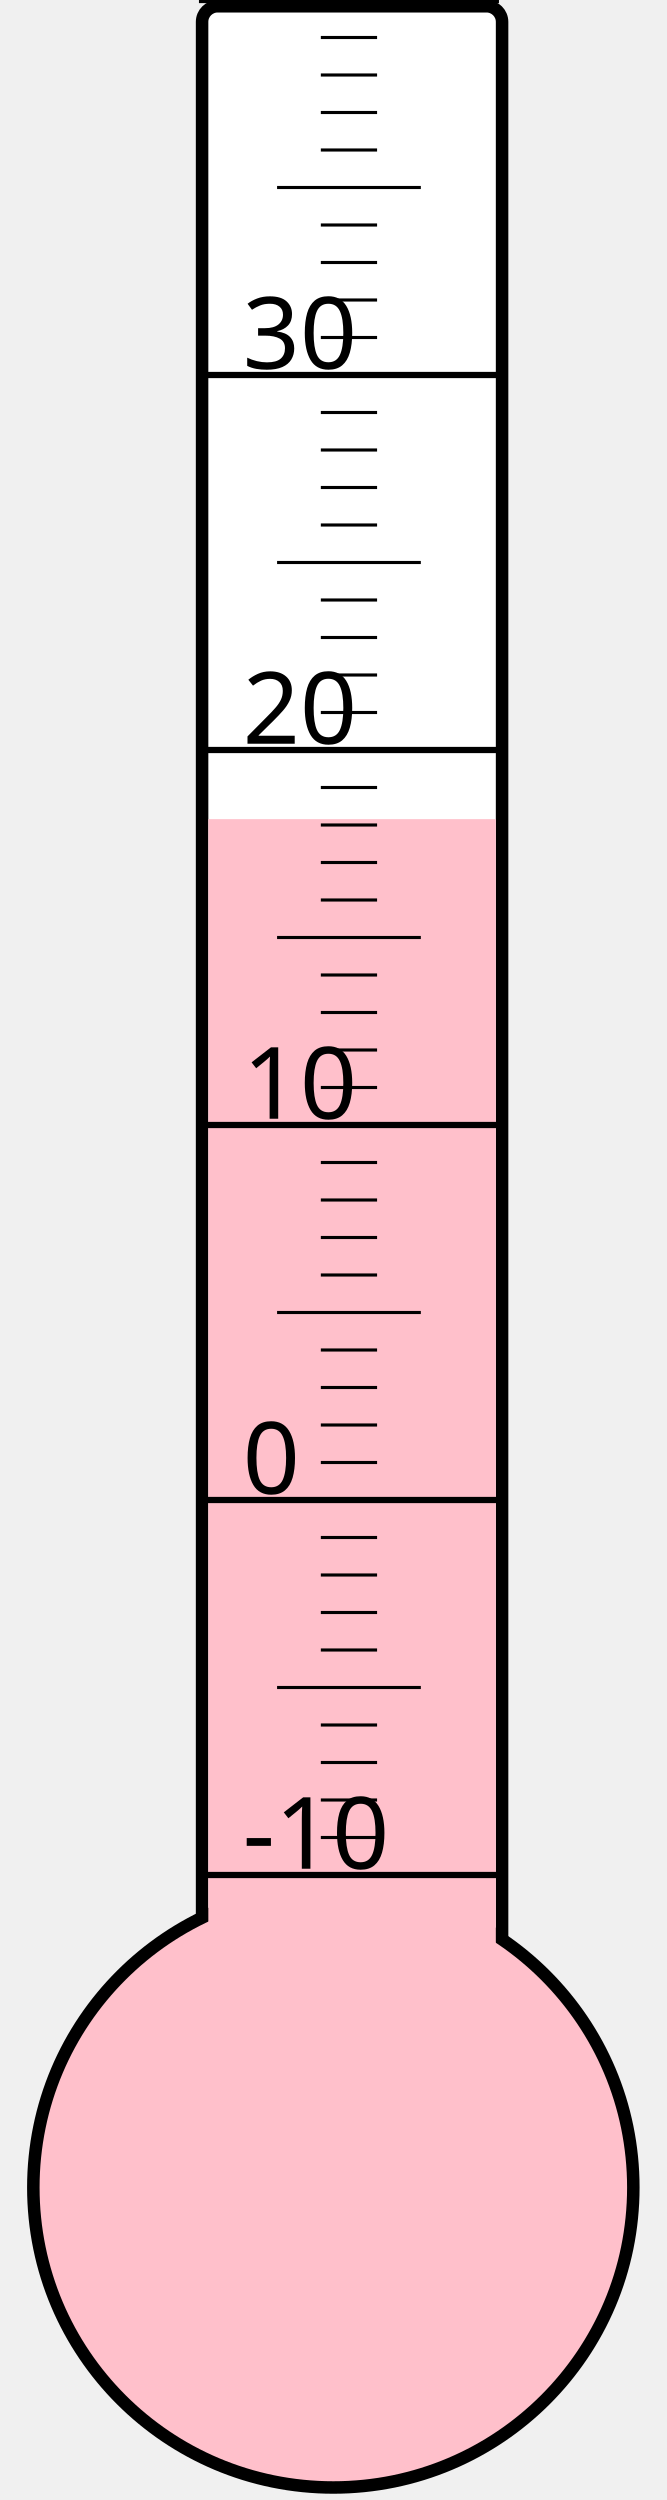
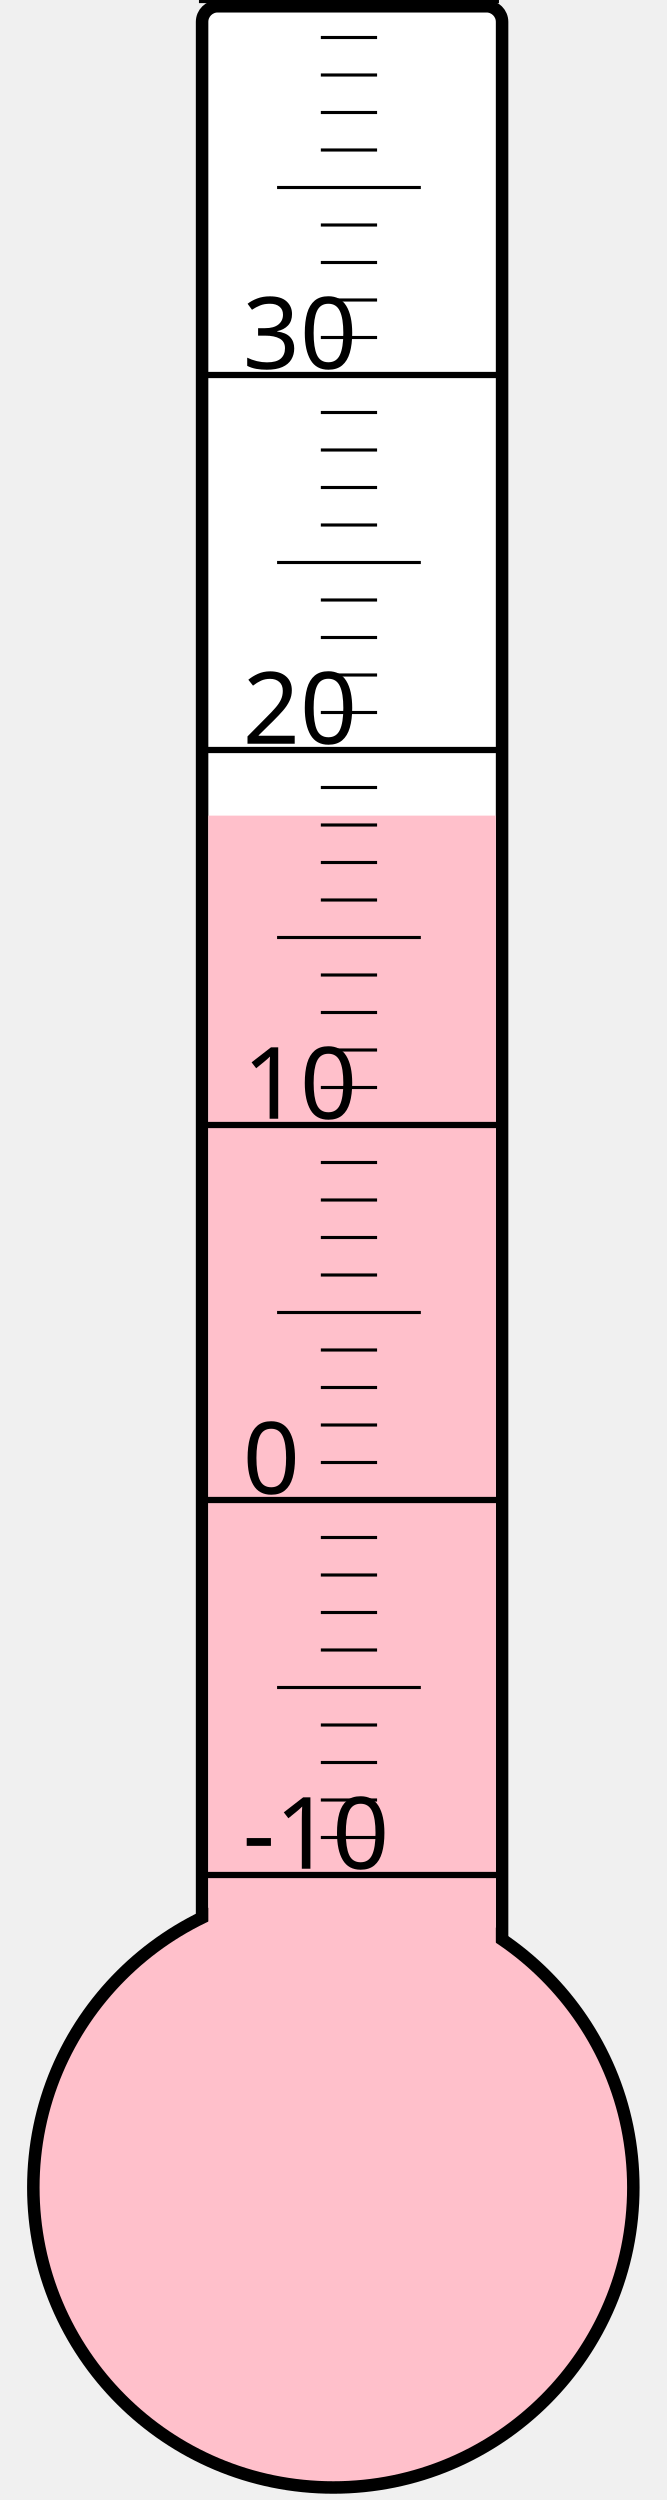
<svg xmlns="http://www.w3.org/2000/svg" width="40px" height="150px" viewBox="0 0 200 800">
  <rect width="200" height="800" x="0" y="0" style="fill: #ffffeb; fill-opacity: 0;" />
  <rect width="96" height="680" x="58" y="2" rx="5" ry="5" style="fill: white; fill-opacity: 1; stroke: black; stroke-width: 4;" />
  <circle cx="100" cy="700" r="96" style="fill: pink; stroke: black; stroke-width: 4;" />
-   <rect width="92" height="437.875" x="60" y="262.125" style="fill: pink; fill-opacity: 1; stroke-width: 0;" />
+   <rect width="92" height="439.0" x="60" y="261.0" style="fill: pink; fill-opacity: 1; stroke-width: 0;" />
  <text x="71" y="598" style="font-family: sans-serif; font-size: 24pt;">-10</text>
  <text x="71" y="478" style="font-family: sans-serif; font-size: 24pt;">0</text>
  <text x="71" y="358" style="font-family: sans-serif; font-size: 24pt;">10</text>
  <text x="71" y="238" style="font-family: sans-serif; font-size: 24pt;">20</text>
  <text x="71" y="118" style="font-family: sans-serif; font-size: 24pt;">30</text>
  <g style="stroke: black;">
    <line x1="57" y1="600" x2="153" y2="600" style="stroke-width: 2;" />
    <line x1="96" y1="588" x2="114" y2="588" style="stroke-width: 1;" />
    <line x1="96" y1="576" x2="114" y2="576" style="stroke-width: 1;" />
    <line x1="96" y1="564" x2="114" y2="564" style="stroke-width: 1;" />
    <line x1="96" y1="552" x2="114" y2="552" style="stroke-width: 1;" />
    <line x1="82" y1="540" x2="128" y2="540" style="stroke-width: 1;" />
    <line x1="96" y1="528" x2="114" y2="528" style="stroke-width: 1;" />
    <line x1="96" y1="516" x2="114" y2="516" style="stroke-width: 1;" />
    <line x1="96" y1="504" x2="114" y2="504" style="stroke-width: 1;" />
    <line x1="96" y1="492" x2="114" y2="492" style="stroke-width: 1;" />
    <line x1="57" y1="480" x2="153" y2="480" style="stroke-width: 2;" />
    <line x1="96" y1="468" x2="114" y2="468" style="stroke-width: 1;" />
    <line x1="96" y1="456" x2="114" y2="456" style="stroke-width: 1;" />
    <line x1="96" y1="444" x2="114" y2="444" style="stroke-width: 1;" />
    <line x1="96" y1="432" x2="114" y2="432" style="stroke-width: 1;" />
    <line x1="82" y1="420" x2="128" y2="420" style="stroke-width: 1;" />
    <line x1="96" y1="408" x2="114" y2="408" style="stroke-width: 1;" />
    <line x1="96" y1="396" x2="114" y2="396" style="stroke-width: 1;" />
    <line x1="96" y1="384" x2="114" y2="384" style="stroke-width: 1;" />
    <line x1="96" y1="372" x2="114" y2="372" style="stroke-width: 1;" />
    <line x1="57" y1="360" x2="153" y2="360" style="stroke-width: 2;" />
    <line x1="96" y1="348" x2="114" y2="348" style="stroke-width: 1;" />
    <line x1="96" y1="336" x2="114" y2="336" style="stroke-width: 1;" />
    <line x1="96" y1="324" x2="114" y2="324" style="stroke-width: 1;" />
    <line x1="96" y1="312" x2="114" y2="312" style="stroke-width: 1;" />
    <line x1="82" y1="300" x2="128" y2="300" style="stroke-width: 1;" />
    <line x1="96" y1="288" x2="114" y2="288" style="stroke-width: 1;" />
    <line x1="96" y1="276" x2="114" y2="276" style="stroke-width: 1;" />
    <line x1="96" y1="264" x2="114" y2="264" style="stroke-width: 1;" />
    <line x1="96" y1="252" x2="114" y2="252" style="stroke-width: 1;" />
    <line x1="57" y1="240" x2="153" y2="240" style="stroke-width: 2;" />
    <line x1="96" y1="228" x2="114" y2="228" style="stroke-width: 1;" />
    <line x1="96" y1="216" x2="114" y2="216" style="stroke-width: 1;" />
    <line x1="96" y1="204" x2="114" y2="204" style="stroke-width: 1;" />
    <line x1="96" y1="192" x2="114" y2="192" style="stroke-width: 1;" />
    <line x1="82" y1="180" x2="128" y2="180" style="stroke-width: 1;" />
    <line x1="96" y1="168" x2="114" y2="168" style="stroke-width: 1;" />
    <line x1="96" y1="156" x2="114" y2="156" style="stroke-width: 1;" />
    <line x1="96" y1="144" x2="114" y2="144" style="stroke-width: 1;" />
    <line x1="96" y1="132" x2="114" y2="132" style="stroke-width: 1;" />
    <line x1="57" y1="120" x2="153" y2="120" style="stroke-width: 2;" />
    <line x1="96" y1="108" x2="114" y2="108" style="stroke-width: 1;" />
    <line x1="96" y1="96" x2="114" y2="96" style="stroke-width: 1;" />
    <line x1="96" y1="84" x2="114" y2="84" style="stroke-width: 1;" />
    <line x1="96" y1="72" x2="114" y2="72" style="stroke-width: 1;" />
    <line x1="82" y1="60" x2="128" y2="60" style="stroke-width: 1;" />
    <line x1="96" y1="48" x2="114" y2="48" style="stroke-width: 1;" />
    <line x1="96" y1="36" x2="114" y2="36" style="stroke-width: 1;" />
    <line x1="96" y1="24" x2="114" y2="24" style="stroke-width: 1;" />
    <line x1="96" y1="12" x2="114" y2="12" style="stroke-width: 1;" />
    <line x1="57" y1="0" x2="153" y2="0" style="stroke-width: 2;" />
  </g>
</svg>
